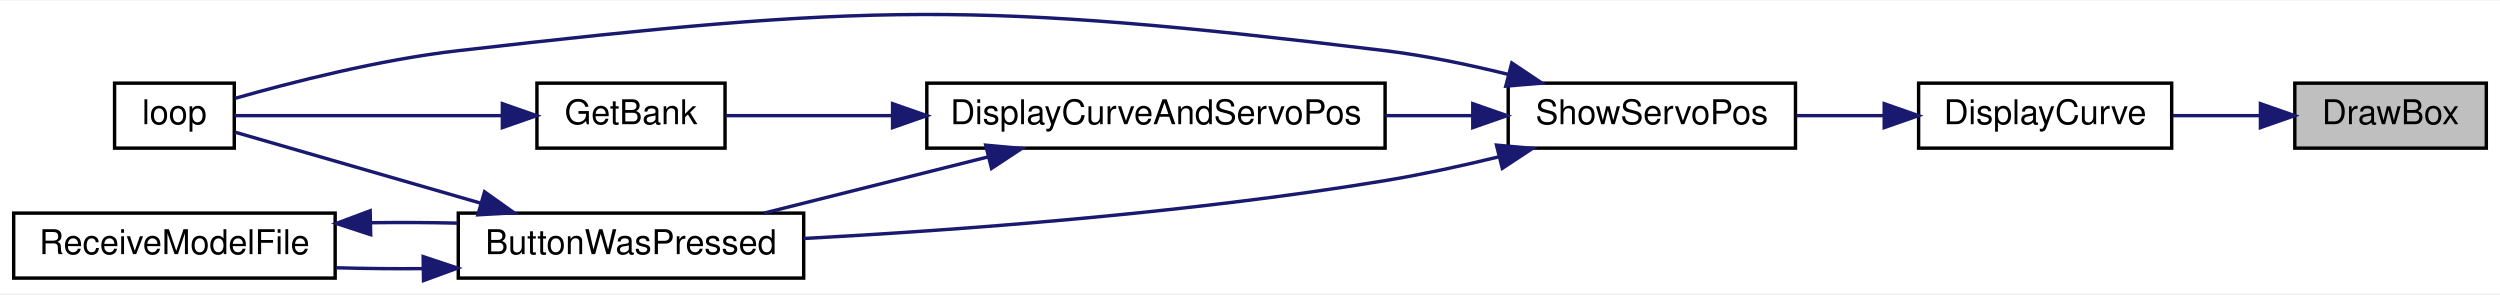
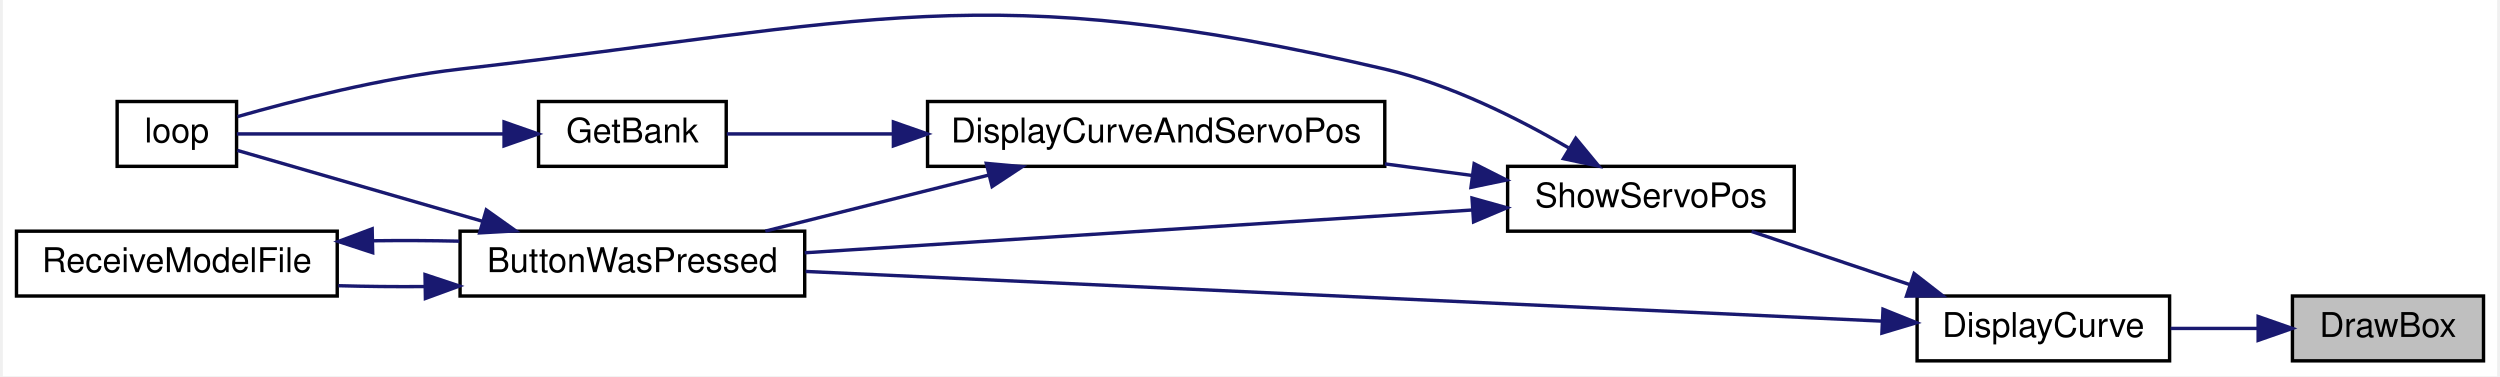
- <svg xmlns="http://www.w3.org/2000/svg" xmlns:xlink="http://www.w3.org/1999/xlink" width="731pt" height="86pt" viewBox="0.00 0.00 731.00 85.63">
-   <g id="graph0" class="graph" transform="scale(1 1) rotate(0) translate(4 81.63)">
-     <polygon fill="white" stroke="transparent" points="-4,4 -4,-81.63 727,-81.63 727,4 -4,4" />
+ <svg xmlns="http://www.w3.org/2000/svg" xmlns:xlink="http://www.w3.org/1999/xlink" width="731pt" height="110pt" viewBox="0.00 0.00 731.00 110.25">
+   <g id="graph0" class="graph" transform="scale(1 1) rotate(0) translate(4 106.25)">
+     <polygon fill="white" stroke="transparent" points="-4,4 -4,-106.25 727,-106.25 727,4 -4,4" />
    <g id="node1" class="node">
      <g id="a_node1">
        <a xlink:title=" ">
-           <polygon fill="#bfbfbf" stroke="black" points="667,-38.5 667,-57.5 723,-57.5 723,-38.5 667,-38.5" />
-           <text text-anchor="middle" x="695" y="-45.5" font-family="Helvetica,sans-Serif" font-size="10.00">DrawBox</text>
+           <polygon fill="#bfbfbf" stroke="black" points="667,-0.5 667,-19.5 723,-19.5 723,-0.5 667,-0.5" />
+           <text text-anchor="middle" x="695" y="-7.5" font-family="Helvetica,sans-Serif" font-size="10.00">DrawBox</text>
        </a>
      </g>
    </g>
    <g id="node2" class="node">
      <g id="a_node2">
        <a xlink:href="_transmitter_code_2src_2main_8cpp.html#acf49567c45af927603ae83a7f46e6534" target="_top" xlink:title=" ">
-           <polygon fill="white" stroke="black" points="557,-38.5 557,-57.5 631,-57.5 631,-38.5 557,-38.5" />
-           <text text-anchor="middle" x="594" y="-45.5" font-family="Helvetica,sans-Serif" font-size="10.00">DisplayCurve</text>
+           <polygon fill="white" stroke="black" points="557,-0.5 557,-19.5 631,-19.5 631,-0.5 557,-0.5" />
+           <text text-anchor="middle" x="594" y="-7.5" font-family="Helvetica,sans-Serif" font-size="10.00">DisplayCurve</text>
        </a>
      </g>
    </g>
    <g id="edge1" class="edge">
-       <path fill="none" stroke="midnightblue" d="M656.74,-48C648.41,-48 639.59,-48 631.3,-48" />
-       <polygon fill="midnightblue" stroke="midnightblue" points="656.95,-51.5 666.95,-48 656.95,-44.5 656.95,-51.5" />
+       <path fill="none" stroke="midnightblue" d="M656.74,-10C648.41,-10 639.59,-10 631.3,-10" />
+       <polygon fill="midnightblue" stroke="midnightblue" points="656.95,-13.5 666.95,-10 656.95,-6.5 656.95,-13.5" />
    </g>
    <g id="node3" class="node">
      <g id="a_node3">
+         <a xlink:href="_transmitter_code_2src_2main_8cpp.html#a804fdbdd5eab4c596bbe8a23eecbe4d5" target="_top" xlink:title=" ">
+           <polygon fill="white" stroke="black" points="130,-19.5 130,-38.5 231,-38.5 231,-19.5 130,-19.5" />
+           <text text-anchor="middle" x="180.5" y="-26.5" font-family="Helvetica,sans-Serif" font-size="10.00">ButtonWasPressed</text>
+         </a>
+       </g>
+     </g>
+     <g id="edge2" class="edge">
+       <path fill="none" stroke="midnightblue" d="M546.83,-12.13C468.83,-15.73 311.63,-22.99 231.27,-26.7" />
+       <polygon fill="midnightblue" stroke="midnightblue" points="547.01,-15.63 556.84,-11.67 546.69,-8.63 547.01,-15.63" />
+     </g>
+     <g id="node6" class="node">
+       <g id="a_node6">
        <a xlink:href="_transmitter_code_2src_2main_8cpp.html#ad770ee51a34d8c5026e65136884c16bf" target="_top" xlink:title=" ">
          <polygon fill="white" stroke="black" points="437,-38.5 437,-57.5 521,-57.5 521,-38.5 437,-38.5" />
          <text text-anchor="middle" x="479" y="-45.5" font-family="Helvetica,sans-Serif" font-size="10.00">ShowServoPos</text>
        </a>
      </g>
    </g>
-     <g id="edge2" class="edge">
-       <path fill="none" stroke="midnightblue" d="M546.81,-48C538.34,-48 529.54,-48 521.23,-48" />
-       <polygon fill="midnightblue" stroke="midnightblue" points="546.94,-51.5 556.94,-48 546.94,-44.5 546.94,-51.5" />
+     <g id="edge6" class="edge">
+       <path fill="none" stroke="midnightblue" d="M554.86,-22.83C539.7,-27.92 522.56,-33.69 508.51,-38.41" />
+       <polygon fill="midnightblue" stroke="midnightblue" points="556.12,-26.09 564.49,-19.59 553.89,-19.46 556.12,-26.09" />
    </g>
    <g id="node4" class="node">
      <g id="a_node4">
-         <a xlink:href="_transmitter_code_2src_2main_8cpp.html#a804fdbdd5eab4c596bbe8a23eecbe4d5" target="_top" xlink:title=" ">
-           <polygon fill="white" stroke="black" points="130,-0.5 130,-19.5 231,-19.5 231,-0.5 130,-0.5" />
-           <text text-anchor="middle" x="180.5" y="-7.5" font-family="Helvetica,sans-Serif" font-size="10.00">ButtonWasPressed</text>
+         <a xlink:href="_transmitter_code_2src_2main_8cpp.html#ad3cb30894c94eb016e98bdcaa899ac86" target="_top" xlink:title=" ">
+           <polygon fill="white" stroke="black" points="29.5,-57.5 29.5,-76.5 64.5,-76.5 64.5,-57.5 29.5,-57.5" />
+           <text text-anchor="middle" x="47" y="-64.5" font-family="Helvetica,sans-Serif" font-size="10.00">loop</text>
        </a>
      </g>
    </g>
    <g id="edge3" class="edge">
-       <path fill="none" stroke="midnightblue" d="M434.09,-35.92C423.34,-33.3 411.81,-30.79 401,-29 343.08,-19.41 275.7,-14.49 231.03,-12.08" />
-       <polygon fill="midnightblue" stroke="midnightblue" points="433.57,-39.39 444.12,-38.43 435.27,-32.6 433.57,-39.39" />
+       <path fill="none" stroke="midnightblue" d="M136.51,-41.42C112,-48.5 82.69,-56.97 64.71,-62.17" />
+       <polygon fill="midnightblue" stroke="midnightblue" points="137.68,-44.73 146.32,-38.59 135.74,-38 137.68,-44.73" />
    </g>
    <g id="node5" class="node">
      <g id="a_node5">
-         <a xlink:href="_transmitter_code_2src_2main_8cpp.html#ad3cb30894c94eb016e98bdcaa899ac86" target="_top" xlink:title=" ">
-           <polygon fill="white" stroke="black" points="29.5,-38.5 29.5,-57.5 64.5,-57.5 64.5,-38.5 29.5,-38.5" />
-           <text text-anchor="middle" x="47" y="-45.5" font-family="Helvetica,sans-Serif" font-size="10.00">loop</text>
+         <a xlink:href="_transmitter_code_2src_2main_8cpp.html#ab7c9edf843c732d7fe296564f39bc0dc" target="_top" xlink:title="RECEIVE A MODEL FILE.">
+           <polygon fill="white" stroke="black" points="0,-19.5 0,-38.5 94,-38.5 94,-19.5 0,-19.5" />
+           <text text-anchor="middle" x="47" y="-26.5" font-family="Helvetica,sans-Serif" font-size="10.00">ReceiveModelFile</text>
        </a>
      </g>
    </g>
-     <g id="edge11" class="edge">
-       <path fill="none" stroke="midnightblue" d="M437.03,-60.06C425.48,-62.92 412.84,-65.56 401,-67 281.44,-81.53 249.66,-80.68 130,-67 107.06,-64.38 81.2,-57.75 64.76,-53.07" />
-       <polygon fill="midnightblue" stroke="midnightblue" points="438.05,-63.41 446.85,-57.51 436.29,-56.63 438.05,-63.41" />
+     <g id="edge4" class="edge">
+       <path fill="none" stroke="midnightblue" d="M119.55,-22.27C111.08,-22.2 102.48,-22.29 94.32,-22.52" />
+       <polygon fill="midnightblue" stroke="midnightblue" points="119.73,-25.78 129.79,-22.43 119.84,-18.78 119.73,-25.78" />
+     </g>
+     <g id="edge5" class="edge">
+       <path fill="none" stroke="midnightblue" d="M104.45,-35.69C112.88,-35.8 121.51,-35.76 129.79,-35.57" />
+       <polygon fill="midnightblue" stroke="midnightblue" points="104.39,-32.19 94.32,-35.48 104.24,-39.19 104.39,-32.19" />
+     </g>
+     <g id="edge7" class="edge">
+       <path fill="none" stroke="midnightblue" d="M426.56,-44.7C371.63,-41.18 285.2,-35.65 231.02,-32.17" />
+       <polygon fill="midnightblue" stroke="midnightblue" points="426.57,-48.21 436.77,-45.36 427.02,-41.23 426.57,-48.21" />
+     </g>
+     <g id="edge12" class="edge">
+       <path fill="none" stroke="midnightblue" d="M454.82,-62.95C440.06,-71.55 420.17,-81.53 401,-86 283.71,-113.37 249.66,-99.68 130,-86 107.06,-83.38 81.2,-76.75 64.76,-72.07" />
+       <polygon fill="midnightblue" stroke="midnightblue" points="456.97,-65.73 463.71,-57.56 453.35,-59.75 456.97,-65.73" />
    </g>
    <g id="node7" class="node">
      <g id="a_node7">
        <a xlink:href="_transmitter_code_2src_2main_8cpp.html#aa61377ec59e711151913086167f2f48f" target="_top" xlink:title=" ">
-           <polygon fill="white" stroke="black" points="267,-38.5 267,-57.5 401,-57.5 401,-38.5 267,-38.5" />
-           <text text-anchor="middle" x="334" y="-45.5" font-family="Helvetica,sans-Serif" font-size="10.00">DisplayCurveAndServoPos</text>
+           <polygon fill="white" stroke="black" points="267,-57.5 267,-76.5 401,-76.5 401,-57.5 267,-57.5" />
+           <text text-anchor="middle" x="334" y="-64.5" font-family="Helvetica,sans-Serif" font-size="10.00">DisplayCurveAndServoPos</text>
        </a>
      </g>
    </g>
-     <g id="edge7" class="edge">
-       <path fill="none" stroke="midnightblue" d="M426.44,-48C418.2,-48 409.58,-48 401.05,-48" />
-       <polygon fill="midnightblue" stroke="midnightblue" points="426.64,-51.5 436.64,-48 426.64,-44.5 426.64,-51.5" />
+     <g id="edge8" class="edge">
+       <path fill="none" stroke="midnightblue" d="M426.72,-54.81C418.39,-55.92 409.67,-57.08 401.05,-58.22" />
+       <polygon fill="midnightblue" stroke="midnightblue" points="427.19,-58.28 436.64,-53.5 426.26,-51.34 427.19,-58.28" />
    </g>
-     <g id="edge4" class="edge">
-       <path fill="none" stroke="midnightblue" d="M136.51,-22.42C112,-29.5 82.69,-37.97 64.71,-43.17" />
-       <polygon fill="midnightblue" stroke="midnightblue" points="137.68,-25.73 146.32,-19.59 135.74,-19 137.68,-25.73" />
-     </g>
-     <g id="node6" class="node">
-       <g id="a_node6">
-         <a xlink:href="_transmitter_code_2src_2main_8cpp.html#ab7c9edf843c732d7fe296564f39bc0dc" target="_top" xlink:title="RECEIVE A MODEL FILE.">
-           <polygon fill="white" stroke="black" points="0,-0.5 0,-19.5 94,-19.5 94,-0.5 0,-0.5" />
-           <text text-anchor="middle" x="47" y="-7.5" font-family="Helvetica,sans-Serif" font-size="10.00">ReceiveModelFile</text>
-         </a>
-       </g>
-     </g>
-     <g id="edge5" class="edge">
-       <path fill="none" stroke="midnightblue" d="M119.55,-3.27C111.08,-3.2 102.48,-3.29 94.32,-3.52" />
-       <polygon fill="midnightblue" stroke="midnightblue" points="119.73,-6.78 129.79,-3.43 119.84,0.22 119.73,-6.78" />
-     </g>
-     <g id="edge6" class="edge">
-       <path fill="none" stroke="midnightblue" d="M104.45,-16.69C112.88,-16.8 121.51,-16.76 129.79,-16.57" />
-       <polygon fill="midnightblue" stroke="midnightblue" points="104.39,-13.19 94.32,-16.48 104.24,-20.19 104.39,-13.19" />
-     </g>
-     <g id="edge8" class="edge">
-       <path fill="none" stroke="midnightblue" d="M285,-35.96C263.83,-30.65 239.31,-24.5 219.45,-19.52" />
-       <polygon fill="midnightblue" stroke="midnightblue" points="284.22,-39.37 294.77,-38.41 285.92,-32.58 284.22,-39.37" />
+     <g id="edge9" class="edge">
+       <path fill="none" stroke="midnightblue" d="M285,-54.96C263.83,-49.65 239.31,-43.5 219.45,-38.52" />
+       <polygon fill="midnightblue" stroke="midnightblue" points="284.22,-58.37 294.77,-57.41 285.92,-51.58 284.22,-58.37" />
    </g>
    <g id="node8" class="node">
      <g id="a_node8">
        <a xlink:href="_transmitter_code_2src_2main_8cpp.html#aa98d7fb495cbdc40cb17343ffafbfe15" target="_top" xlink:title=" ">
-           <polygon fill="white" stroke="black" points="153,-38.5 153,-57.5 208,-57.5 208,-38.5 153,-38.5" />
-           <text text-anchor="middle" x="180.5" y="-45.5" font-family="Helvetica,sans-Serif" font-size="10.00">GetBank</text>
+           <polygon fill="white" stroke="black" points="153,-57.5 153,-76.5 208,-76.5 208,-57.5 153,-57.5" />
+           <text text-anchor="middle" x="180.5" y="-64.5" font-family="Helvetica,sans-Serif" font-size="10.00">GetBank</text>
        </a>
      </g>
    </g>
-     <g id="edge9" class="edge">
-       <path fill="none" stroke="midnightblue" d="M256.73,-48C239.28,-48 221.85,-48 208.18,-48" />
-       <polygon fill="midnightblue" stroke="midnightblue" points="256.99,-51.5 266.99,-48 256.99,-44.5 256.99,-51.5" />
+     <g id="edge10" class="edge">
+       <path fill="none" stroke="midnightblue" d="M256.73,-67C239.28,-67 221.85,-67 208.18,-67" />
+       <polygon fill="midnightblue" stroke="midnightblue" points="256.99,-70.5 266.99,-67 256.99,-63.5 256.99,-70.5" />
    </g>
-     <g id="edge10" class="edge">
-       <path fill="none" stroke="midnightblue" d="M142.76,-48C117.12,-48 84.11,-48 64.59,-48" />
-       <polygon fill="midnightblue" stroke="midnightblue" points="142.89,-51.5 152.89,-48 142.89,-44.5 142.89,-51.5" />
+     <g id="edge11" class="edge">
+       <path fill="none" stroke="midnightblue" d="M142.76,-67C117.12,-67 84.11,-67 64.59,-67" />
+       <polygon fill="midnightblue" stroke="midnightblue" points="142.89,-70.5 152.89,-67 142.89,-63.5 142.89,-70.5" />
    </g>
  </g>
</svg>
